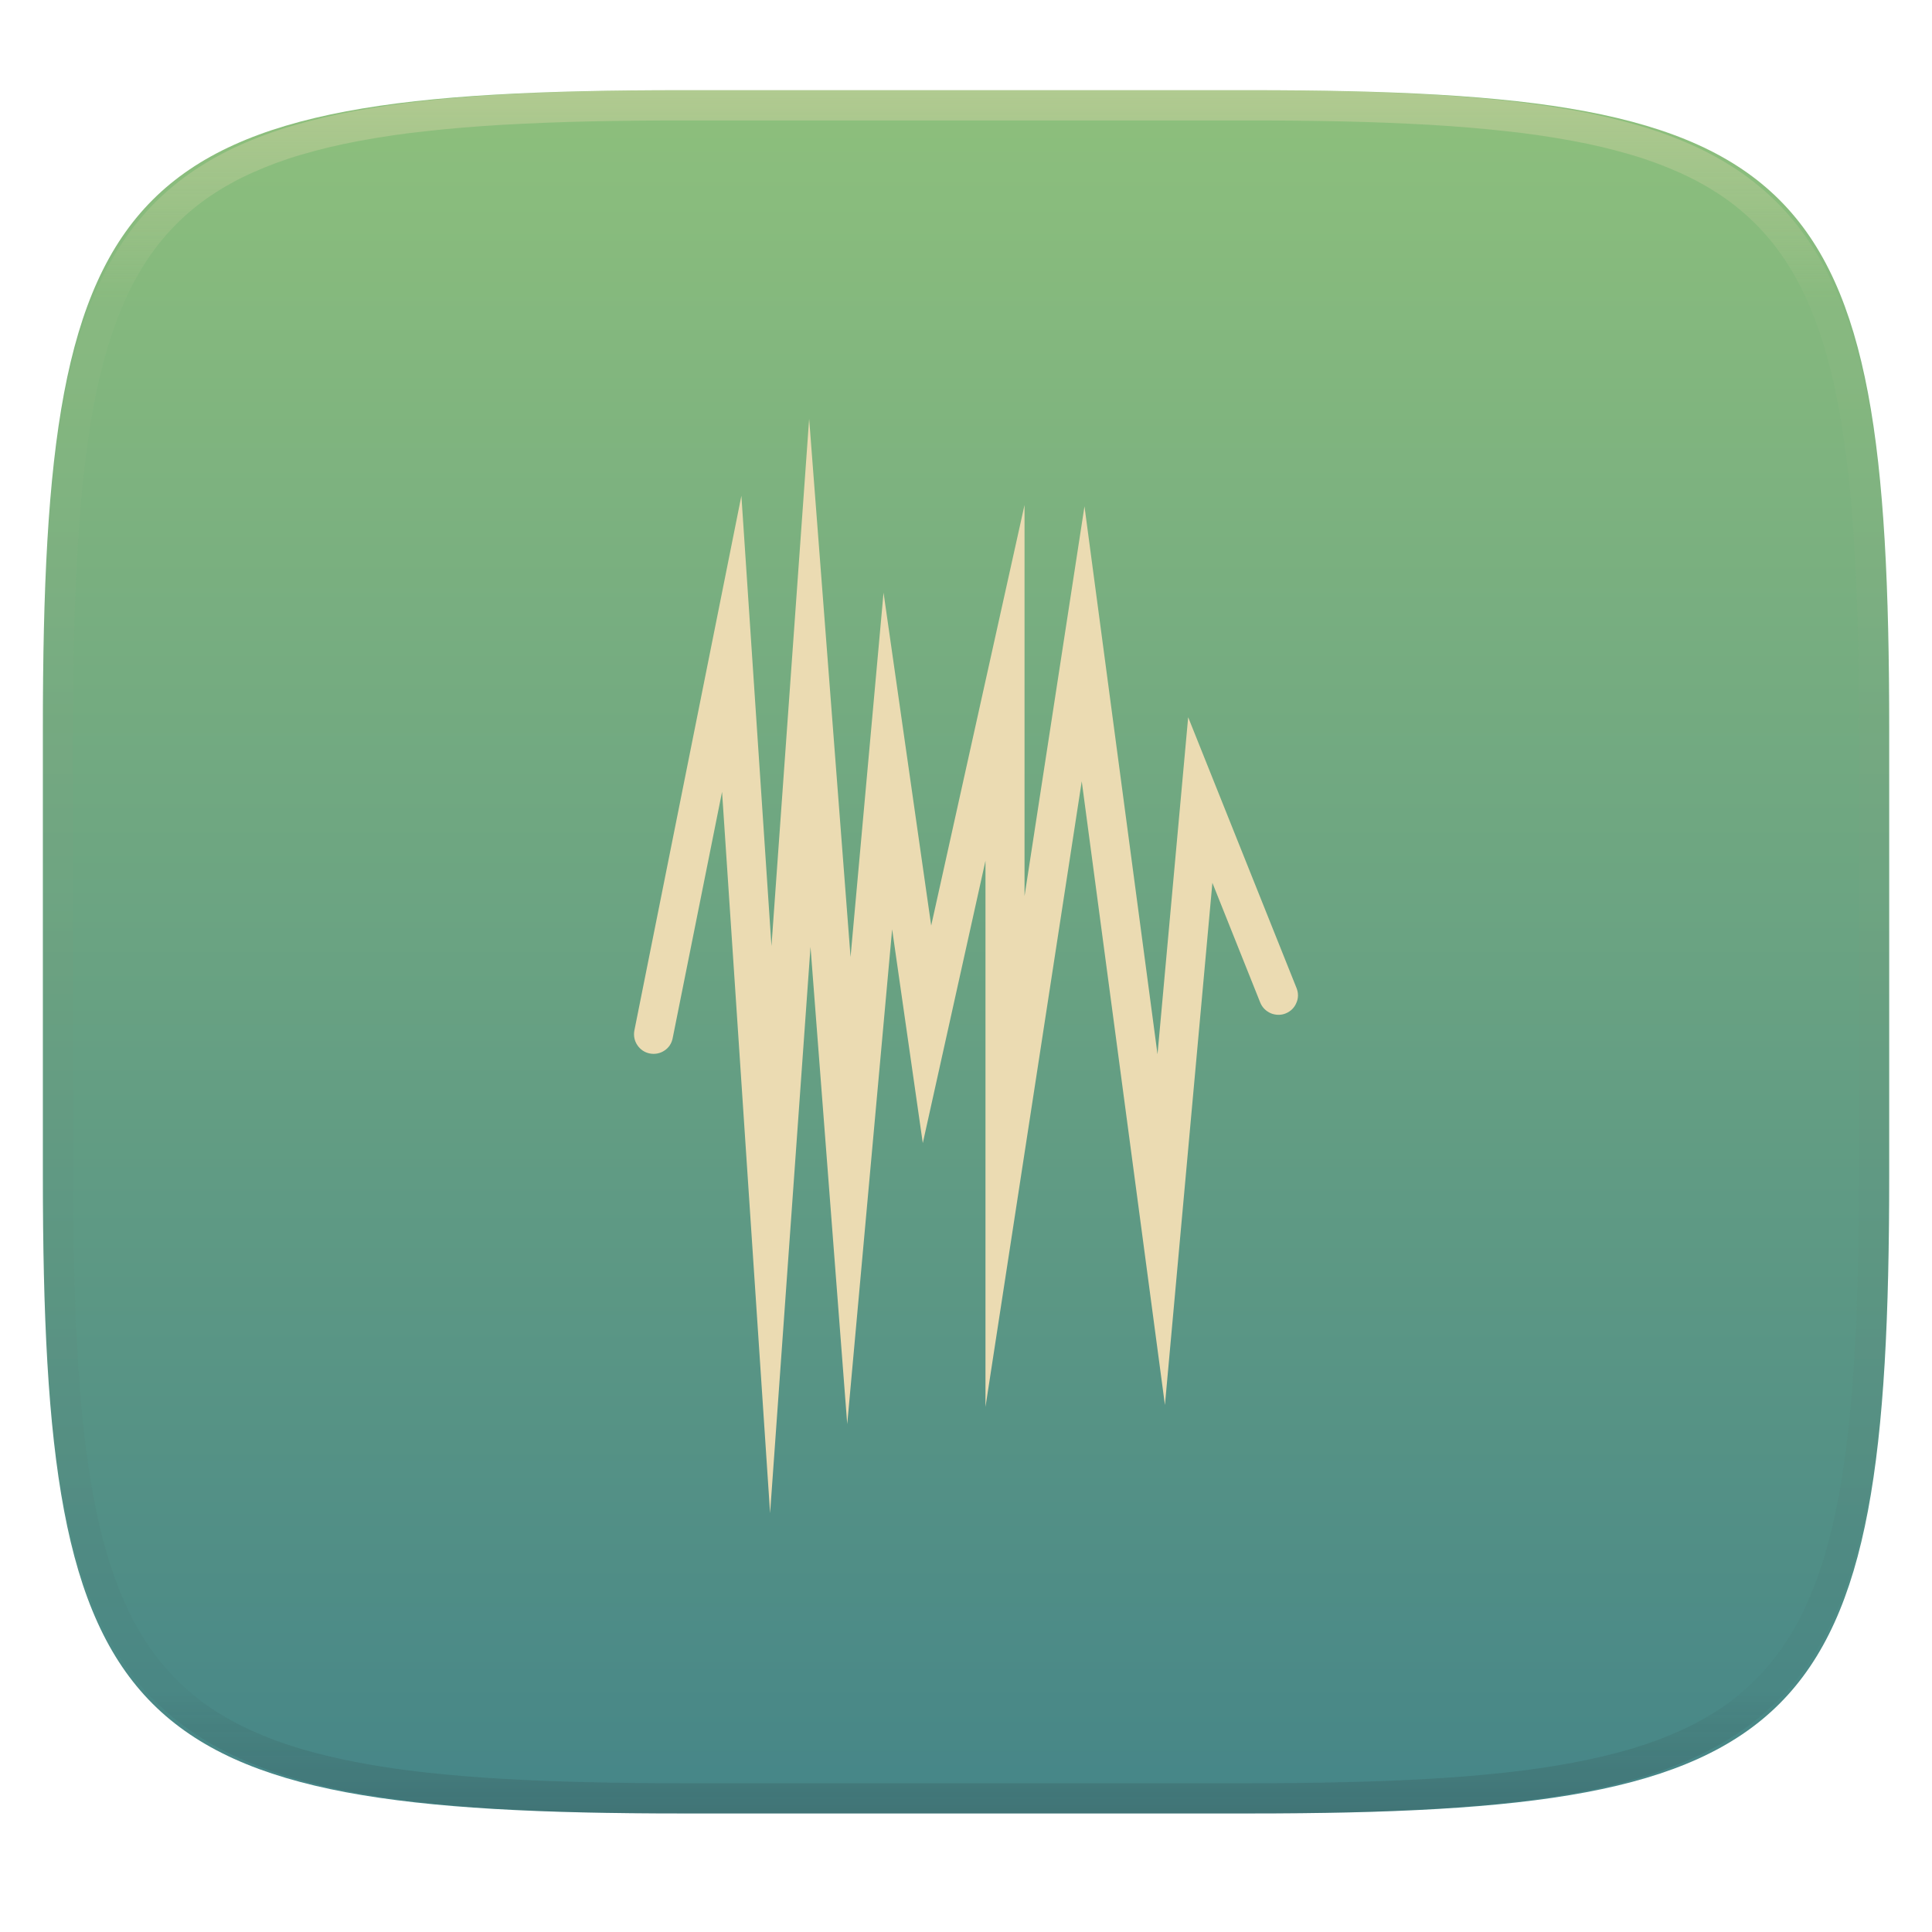
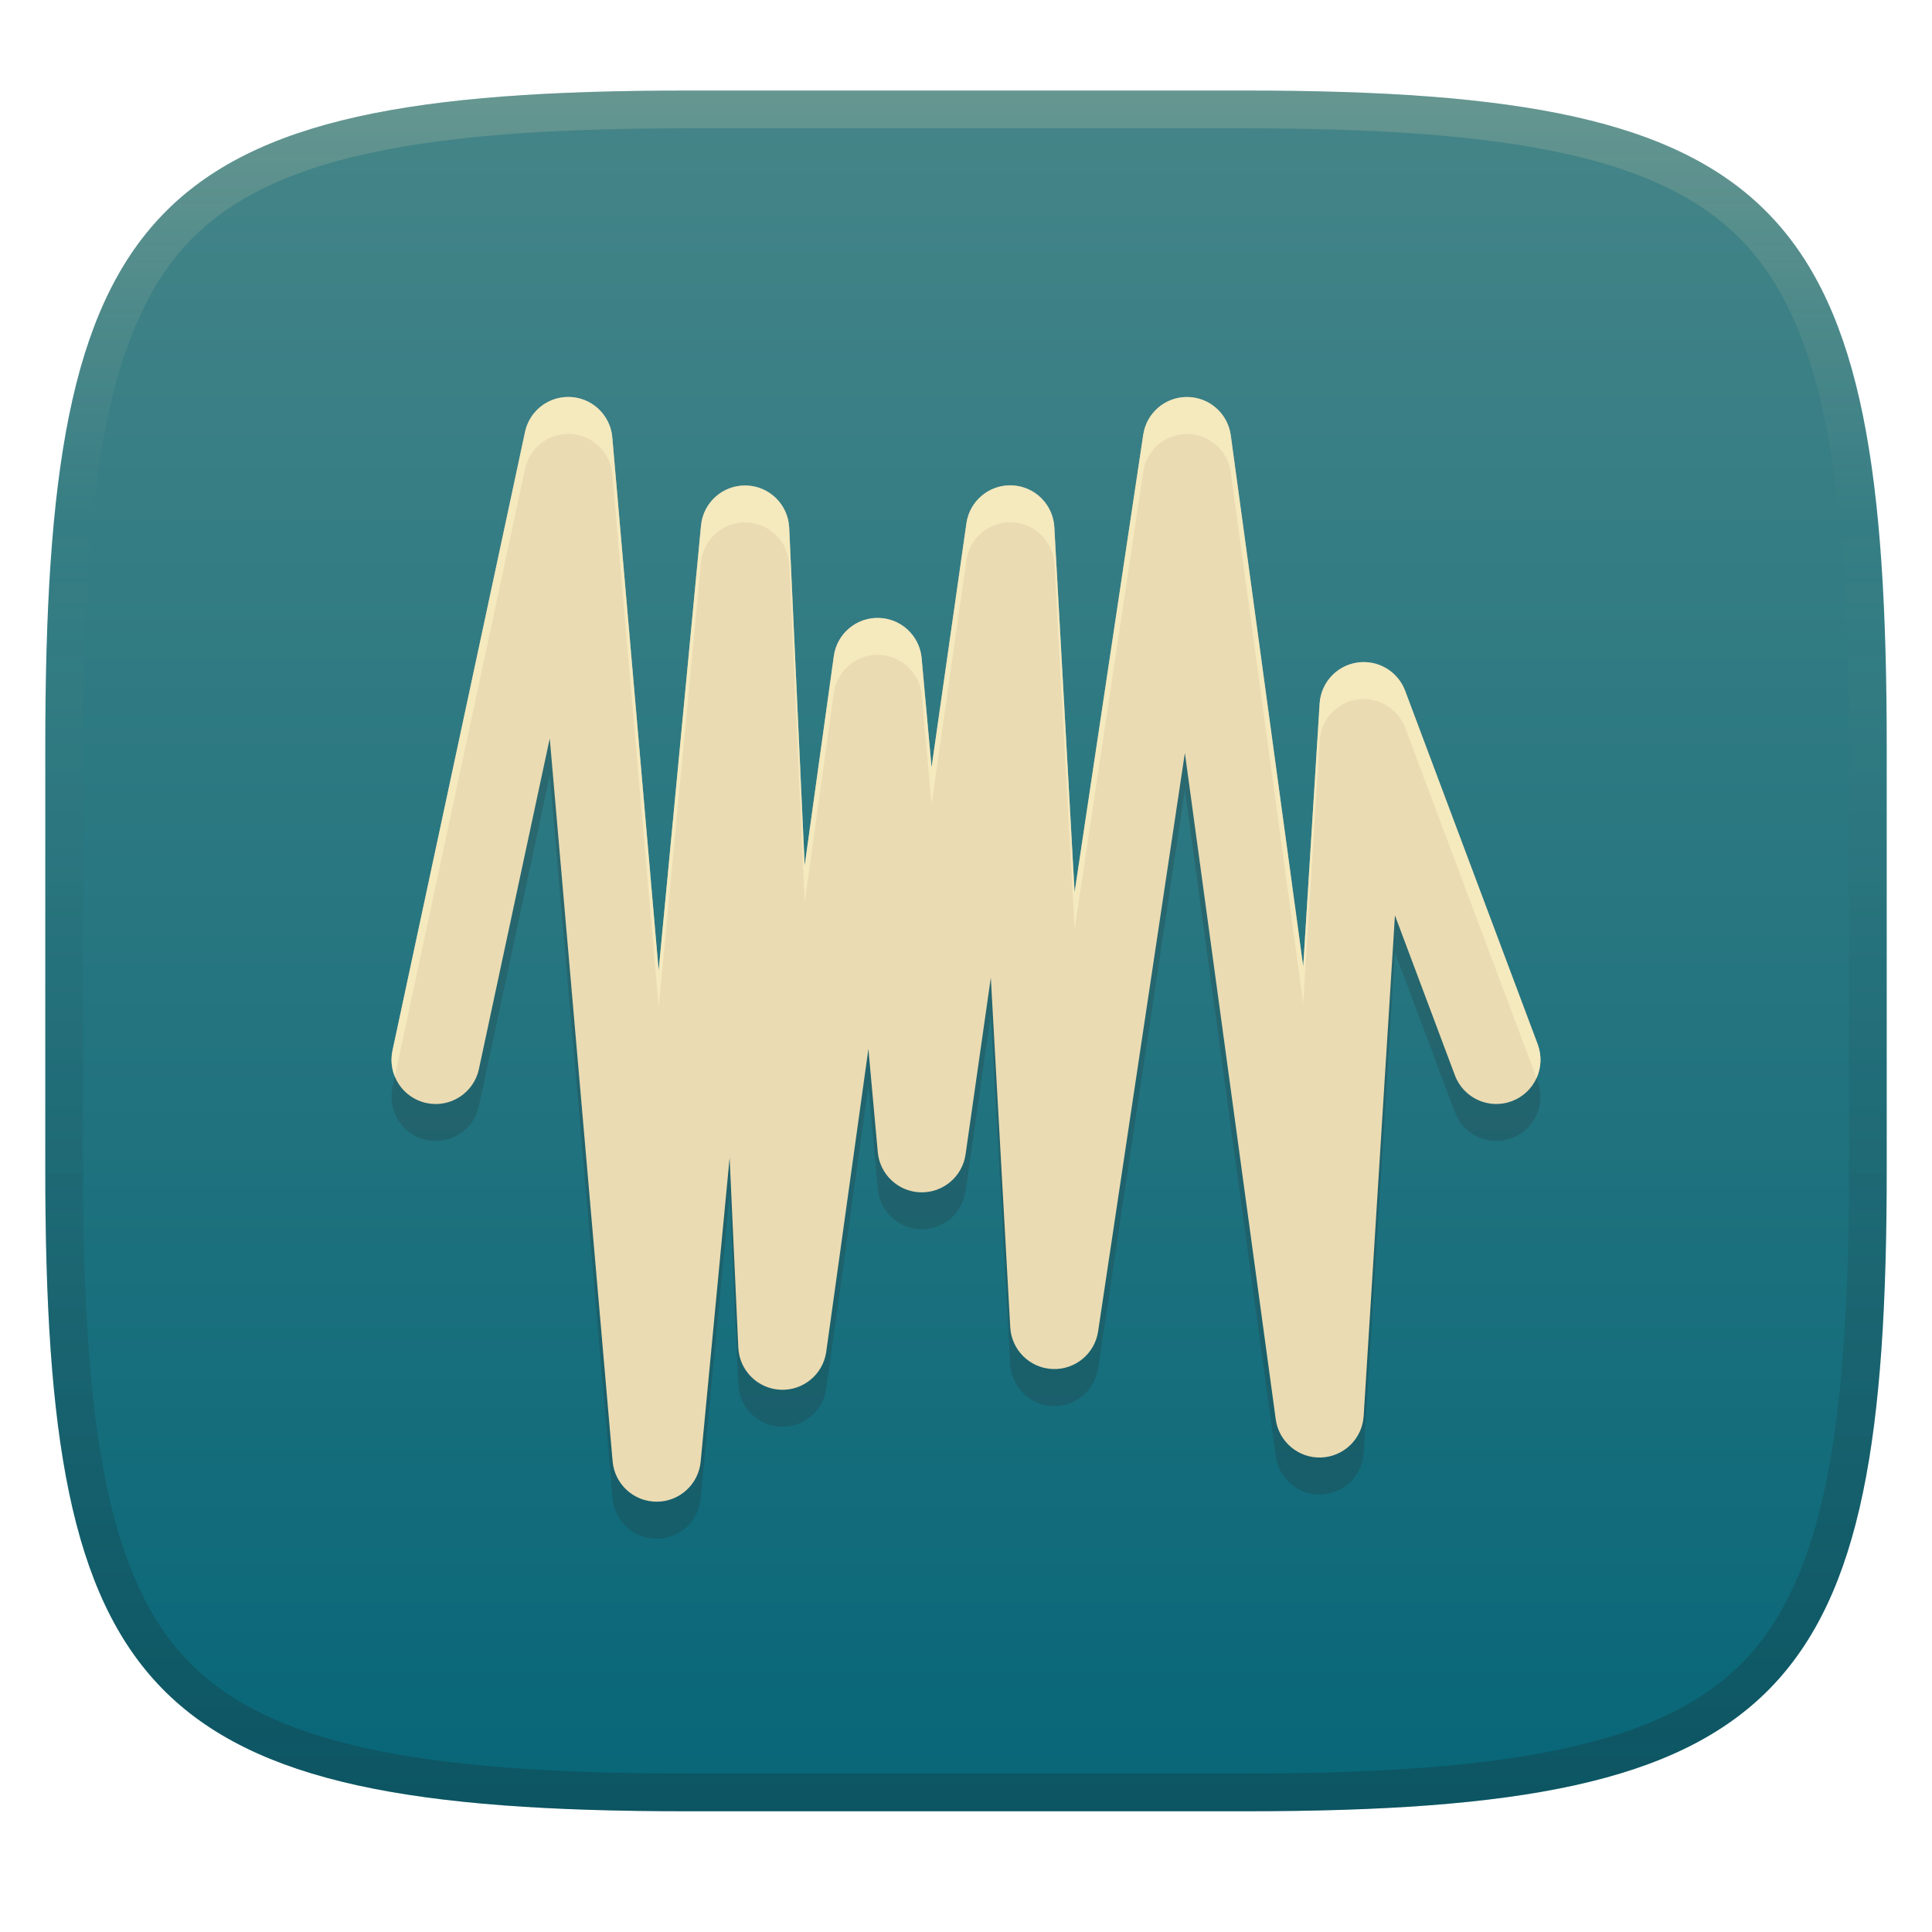
- <svg xmlns="http://www.w3.org/2000/svg" style="isolation:isolate" width="256" height="256" viewBox="0 0 256 256">
-   <g filter="url(#6DXtXwAHRyQcFdvqrxdaeIhSarPQAlZ9)">
-     <linearGradient id="_lgradient_128" x1=".5" x2=".5" y1="0" y2="1" gradientTransform="matrix(244.6483,0,0,228.3384,5.68,11.9516)" gradientUnits="userSpaceOnUse">
-       <stop offset="0%" style="stop-color:#8ec07c" />
-       <stop offset="100%" style="stop-color:#458588" />
+ <svg xmlns="http://www.w3.org/2000/svg" width="256" height="256" version="1.1">
+   <defs>
+     <linearGradient id="linearGradient10" x1="128" x2="128" y1="12" y2="240" gradientUnits="userSpaceOnUse">
+       <stop stop-color="#ebdbb2" stop-opacity=".2" offset="0" />
+       <stop stop-color="#ebdbb2" stop-opacity="0" offset=".249" />
+       <stop stop-color="#1d2021" stop-opacity=".05" offset=".505" />
+       <stop stop-color="#1d2021" stop-opacity=".15" offset=".753" />
+       <stop stop-color="#1d2021" stop-opacity=".25" offset="1" />
    </linearGradient>
-     <path fill="url(#_lgradient_128)" d="M 165.689 11.952 C 239.745 11.952 250.328 22.509 250.328 96.495 L 250.328 155.746 C 250.328 229.733 239.745 240.29 165.689 240.29 L 90.319 240.29 C 16.264 240.29 5.68 229.733 5.68 155.746 L 5.68 96.495 C 5.68 22.509 16.264 11.952 90.319 11.952 L 165.689 11.952 Z" />
-   </g>
-   <g opacity=".4">
-     <linearGradient id="_lgradient_129" x1=".517" x2=".517" y1="0" y2="1" gradientTransform="matrix(244.65,0,0,228.34,5.68,11.95)" gradientUnits="userSpaceOnUse">
-       <stop offset="0%" style="stop-color:#ebdbb2" />
-       <stop offset="12.5%" stop-opacity=".098" style="stop-color:#ebdbb2" />
-       <stop offset="92.5%" stop-opacity=".098" style="stop-color:#282828" />
-       <stop offset="100%" stop-opacity=".498" style="stop-color:#282828" />
+     <linearGradient id="linearGradient15" x1="128" x2="128" y1="12" y2="240" gradientUnits="userSpaceOnUse">
+       <stop stop-color="#458588" offset="0" />
+       <stop stop-color="#076678" offset="1" />
    </linearGradient>
-     <path fill="url(#_lgradient_129)" fill-rule="evenodd" d="M 165.068 11.951 C 169.396 11.941 173.724 11.991 178.052 12.089 C 181.927 12.167 185.803 12.315 189.678 12.541 C 193.131 12.737 196.583 13.022 200.026 13.395 C 203.085 13.73 206.144 14.181 209.174 14.741 C 211.889 15.243 214.574 15.881 217.22 16.657 C 219.62 17.355 221.971 18.219 224.243 19.241 C 226.358 20.184 228.384 21.304 230.302 22.591 C 232.142 23.829 233.863 25.244 235.437 26.806 C 237.001 28.378 238.417 30.088 239.656 31.925 C 240.945 33.841 242.066 35.865 243.02 37.967 C 244.043 40.247 244.909 42.585 245.617 44.972 C 246.394 47.615 247.034 50.297 247.535 53.009 C 248.096 56.035 248.548 59.081 248.883 62.136 C 249.257 65.575 249.542 69.014 249.739 72.462 C 249.965 76.323 250.112 80.194 250.201 84.055 C 250.289 88.378 250.339 92.701 250.329 97.014 L 250.329 155.226 C 250.339 159.549 250.289 163.862 250.201 168.185 C 250.112 172.056 249.965 175.917 249.739 179.778 C 249.542 183.226 249.257 186.675 248.883 190.104 C 248.548 193.159 248.096 196.215 247.535 199.241 C 247.034 201.943 246.394 204.625 245.617 207.268 C 244.909 209.655 244.043 212.003 243.02 214.273 C 242.066 216.385 240.945 218.399 239.656 220.315 C 238.417 222.152 237.001 223.872 235.437 225.434 C 233.863 226.996 232.142 228.411 230.302 229.649 C 228.384 230.936 226.358 232.056 224.243 232.999 C 221.971 234.021 219.62 234.885 217.22 235.593 C 214.574 236.369 211.889 237.007 209.174 237.499 C 206.144 238.068 203.085 238.51 200.026 238.845 C 196.583 239.218 193.131 239.503 189.678 239.699 C 185.803 239.925 181.927 240.073 178.052 240.161 C 173.724 240.249 169.396 240.299 165.068 240.289 L 90.942 240.289 C 86.614 240.299 82.286 240.249 77.958 240.161 C 74.083 240.073 70.207 239.925 66.332 239.699 C 62.879 239.503 59.427 239.218 55.984 238.845 C 52.925 238.51 49.866 238.068 46.836 237.499 C 44.121 237.007 41.436 236.369 38.79 235.593 C 36.39 234.885 34.039 234.021 31.767 232.999 C 29.652 232.056 27.626 230.936 25.708 229.649 C 23.868 228.411 22.147 226.996 20.573 225.434 C 19.009 223.872 17.593 222.152 16.354 220.315 C 15.065 218.399 13.944 216.385 12.99 214.273 C 11.967 212.003 11.101 209.655 10.393 207.268 C 9.616 204.625 8.976 201.943 8.475 199.241 C 7.914 196.215 7.462 193.159 7.127 190.104 C 6.753 186.675 6.468 183.226 6.271 179.778 C 6.045 175.917 5.898 172.056 5.809 168.185 C 5.721 163.862 5.671 159.549 5.681 155.226 L 5.681 97.014 C 5.671 92.701 5.721 88.378 5.809 84.055 C 5.898 80.194 6.045 76.323 6.271 72.462 C 6.468 69.014 6.753 65.575 7.127 62.136 C 7.462 59.081 7.914 56.035 8.475 53.009 C 8.976 50.297 9.616 47.615 10.393 44.972 C 11.101 42.585 11.967 40.247 12.99 37.967 C 13.944 35.865 15.065 33.841 16.354 31.925 C 17.593 30.088 19.009 28.378 20.573 26.806 C 22.147 25.244 23.868 23.829 25.708 22.591 C 27.626 21.304 29.652 20.184 31.767 19.241 C 34.039 18.219 36.39 17.355 38.79 16.657 C 41.436 15.881 44.121 15.243 46.836 14.741 C 49.866 14.181 52.925 13.73 55.984 13.395 C 59.427 13.022 62.879 12.737 66.332 12.541 C 70.207 12.315 74.083 12.167 77.958 12.089 C 82.286 11.991 86.614 11.941 90.942 11.951 L 165.068 11.951 Z M 165.078 15.96 C 169.376 15.95 173.675 15.999 177.973 16.087 C 181.8 16.176 185.626 16.323 189.452 16.539 C 192.836 16.736 196.219 17.011 199.583 17.384 C 202.554 17.699 205.515 18.131 208.446 18.681 C 211.023 19.153 213.58 19.762 216.099 20.499 C 218.322 21.147 220.495 21.953 222.6 22.896 C 224.509 23.751 226.338 24.763 228.069 25.922 C 229.692 27.013 231.207 28.26 232.594 29.646 C 233.981 31.031 235.23 32.544 236.332 34.165 C 237.492 35.894 238.506 37.712 239.361 39.608 C 240.306 41.72 241.112 43.892 241.761 46.102 C 242.509 48.617 243.109 51.162 243.591 53.736 C 244.132 56.664 244.565 59.611 244.889 62.578 C 245.263 65.938 245.539 69.308 245.735 72.688 C 245.952 76.51 246.109 80.322 246.188 84.144 C 246.276 88.437 246.325 92.721 246.325 97.014 C 246.325 97.014 246.325 97.014 246.325 97.014 L 246.325 155.226 C 246.325 155.226 246.325 155.226 246.325 155.226 C 246.325 159.519 246.276 163.803 246.188 168.096 C 246.109 171.918 245.952 175.74 245.735 179.552 C 245.539 182.932 245.263 186.302 244.889 189.672 C 244.565 192.629 244.132 195.576 243.591 198.504 C 243.109 201.078 242.509 203.623 241.761 206.138 C 241.112 208.358 240.306 210.52 239.361 212.632 C 238.506 214.528 237.492 216.356 236.332 218.075 C 235.23 219.706 233.981 221.219 232.594 222.604 C 231.207 223.98 229.692 225.227 228.069 226.318 C 226.338 227.477 224.509 228.489 222.6 229.344 C 220.495 230.297 218.322 231.093 216.099 231.741 C 213.58 232.478 211.023 233.087 208.446 233.559 C 205.515 234.109 202.554 234.541 199.583 234.865 C 196.219 235.229 192.836 235.514 189.452 235.701 C 185.626 235.917 181.8 236.074 177.973 236.153 C 173.675 236.251 169.376 236.29 165.078 236.29 C 165.078 236.29 165.078 236.29 165.068 236.29 L 90.942 236.29 C 90.932 236.29 90.932 236.29 90.932 236.29 C 86.634 236.29 82.335 236.251 78.037 236.153 C 74.21 236.074 70.384 235.917 66.558 235.701 C 63.174 235.514 59.791 235.229 56.427 234.865 C 53.456 234.541 50.495 234.109 47.564 233.559 C 44.987 233.087 42.43 232.478 39.911 231.741 C 37.688 231.093 35.515 230.297 33.41 229.344 C 31.501 228.489 29.672 227.477 27.941 226.318 C 26.318 225.227 24.803 223.98 23.416 222.604 C 22.029 221.219 20.78 219.706 19.678 218.075 C 18.518 216.356 17.504 214.528 16.649 212.632 C 15.704 210.52 14.898 208.358 14.249 206.138 C 13.501 203.623 12.901 201.078 12.419 198.504 C 11.878 195.576 11.445 192.629 11.121 189.672 C 10.747 186.302 10.472 182.932 10.275 179.552 C 10.058 175.74 9.901 171.918 9.822 168.096 C 9.734 163.803 9.685 159.519 9.685 155.226 C 9.685 155.226 9.685 155.226 9.685 155.226 L 9.685 97.014 C 9.685 97.014 9.685 97.014 9.685 97.014 C 9.685 92.721 9.734 88.437 9.822 84.144 C 9.901 80.322 10.058 76.51 10.275 72.688 C 10.472 69.308 10.747 65.938 11.121 62.578 C 11.445 59.611 11.878 56.664 12.419 53.736 C 12.901 51.162 13.501 48.617 14.249 46.102 C 14.898 43.892 15.704 41.72 16.649 39.608 C 17.504 37.712 18.518 35.894 19.678 34.165 C 20.78 32.544 22.029 31.031 23.416 29.646 C 24.803 28.26 26.318 27.013 27.941 25.922 C 29.672 24.763 31.501 23.751 33.41 22.896 C 35.515 21.953 37.688 21.147 39.911 20.499 C 42.43 19.762 44.987 19.153 47.564 18.681 C 50.495 18.131 53.456 17.699 56.427 17.384 C 59.791 17.011 63.174 16.736 66.558 16.539 C 70.384 16.323 74.21 16.176 78.037 16.087 C 82.335 15.999 86.634 15.95 90.932 15.96 C 90.932 15.96 90.932 15.96 90.942 15.96 L 165.068 15.96 C 165.078 15.96 165.078 15.96 165.078 15.96 Z" />
-   </g>
-   <path fill="#ebdbb2" d="M 89.13 137.574 C 89.001 138.246 88.613 138.841 88.043 139.204 C 87.474 139.592 86.776 139.721 86.103 139.592 C 85.43 139.462 84.835 139.074 84.447 138.479 C 84.059 137.91 83.929 137.211 84.059 136.539 L 98.238 65.695 L 102.223 125.361 L 107.216 55.5 L 112.702 126.81 L 117.074 78.528 L 123.388 122.644 L 135.756 66.911 L 135.756 118.737 L 143.699 67.092 L 153.376 139.695 L 157.439 95.036 L 171.799 130.924 C 172.058 131.571 172.058 132.269 171.773 132.89 C 171.514 133.537 170.997 134.029 170.35 134.287 C 169.729 134.546 169.004 134.52 168.383 134.262 C 167.737 133.977 167.245 133.485 166.986 132.839 L 160.647 116.978 L 154.359 186.166 L 143.337 103.523 L 130.581 186.424 L 130.581 114.054 L 122.275 151.468 L 118.213 123.136 L 112.262 188.701 L 107.397 125.464 L 102.041 200.5 L 95.676 104.92 L 89.13 137.574 Z" />
+   </defs>
+   <path d="m165 12c72 0 85 15 85 87v56c0 70-13 85-85 85h-74c-72 0-85-15-85-85v-56c0-72 13-87 85-87z" fill="url(#linearGradient15)" style="isolation:isolate" />
+   <path d="m72.955 57.988a5.857 5.857 0 0 0-3.383 4.137l-17.566 81.98a5.856 5.856 0 0 0 4.498 6.953 5.856 5.856 0 0 0 6.953-4.5l9.389-43.816 8.33 95.799a5.857 5.857 0 0 0 11.664 0.049l3.838-40.289 1.154 25.186a5.857 5.857 0 0 0 11.648 0.539l5.588-40.145 1.244 13.693a5.857 5.857 0 0 0 11.629 0.297l3.348-23.436 2.576 46.355a5.857 5.857 0 0 0 11.637 0.545l11.5-76.666 12.041 88.299a5.857 5.857 0 0 0 11.648-0.426l4.146-66.348 7.947 21.193a5.856 5.856 0 0 0 7.539 3.426 5.856 5.856 0 0 0 3.428-7.539l-17.566-46.846a5.857 5.857 0 0 0-11.328 1.691l-2.178 34.836-9.6-70.396a5.857 5.857 0 0 0-11.592-0.078l-9.098 60.645-2.688-48.389a5.857 5.857 0 0 0-11.645-0.504l-4.621 32.348-1.316-14.482a5.857 5.857 0 0 0-11.633-0.277l-3.863 27.762-2.055-44.789a5.857 5.857 0 0 0-11.678-0.287l-5.617 58.977-6.143-70.641a5.857 5.857 0 0 0-8.178-4.856z" fill="#282828" opacity=".2" stop-color="#000000" stroke-linecap="round" stroke-linejoin="round" />
+   <path d="m72.955 53.088a5.857 5.857 0 0 0-3.383 4.137l-17.566 81.98a5.856 5.856 0 0 0 4.498 6.953 5.856 5.856 0 0 0 6.953-4.5l9.389-43.816 8.33 95.799a5.857 5.857 0 0 0 11.664 0.049l3.838-40.289 1.154 25.186a5.857 5.857 0 0 0 11.648 0.539l5.588-40.145 1.244 13.693a5.857 5.857 0 0 0 11.629 0.297l3.348-23.436 2.576 46.355a5.857 5.857 0 0 0 11.637 0.545l11.5-76.666 12.041 88.299a5.857 5.857 0 0 0 11.648-0.426l4.146-66.348 7.947 21.193a5.856 5.856 0 0 0 7.539 3.426 5.856 5.856 0 0 0 3.428-7.539l-17.566-46.846a5.857 5.857 0 0 0-11.328 1.691l-2.178 34.836-9.6-70.396a5.857 5.857 0 0 0-11.592-0.078l-9.098 60.645-2.688-48.389a5.857 5.857 0 0 0-11.645-0.504l-4.621 32.348-1.316-14.482a5.857 5.857 0 0 0-11.633-0.277l-3.863 27.762-2.055-44.789a5.857 5.857 0 0 0-11.678-0.287l-5.617 58.977-6.143-70.641a5.857 5.857 0 0 0-8.178-4.856z" fill="#ebdbb2" stop-color="#000000" stroke-linecap="round" stroke-linejoin="round" />
+   <path d="m75.266 52.597a5.857 5.857 0 0 0-2.311 0.49 5.857 5.857 0 0 0-3.383 4.137l-17.566 81.98a5.856 5.856 0 0 0 0.311 3.453l17.256-80.533a5.857 5.857 0 0 1 3.383-4.137 5.857 5.857 0 0 1 8.178 4.856l6.143 70.641 5.617-58.977a5.857 5.857 0 0 1 11.678 0.287l2.055 44.789 3.863-27.762a5.857 5.857 0 0 1 11.633 0.277l1.316 14.482 4.621-32.348a5.857 5.857 0 0 1 11.645 0.504l2.688 48.389 9.098-60.645a5.857 5.857 0 0 1 11.592 0.078l9.6 70.396 2.178-34.836a5.857 5.857 0 0 1 11.328-1.691l17.41 46.43a5.856 5.856 0 0 0 0.156-4.484l-17.566-46.846a5.857 5.857 0 0 0-11.328 1.691l-2.178 34.836-9.6-70.396a5.857 5.857 0 0 0-11.592-0.078l-9.098 60.645-2.688-48.389a5.857 5.857 0 0 0-11.645-0.504l-4.621 32.348-1.316-14.482a5.857 5.857 0 0 0-11.633-0.277l-3.863 27.762-2.055-44.789a5.857 5.857 0 0 0-11.678-0.287l-5.617 58.977-6.143-70.641a5.857 5.857 0 0 0-5.867-5.346z" fill="#fbf1c7" opacity=".6" stop-color="#000000" stroke-linecap="round" stroke-linejoin="round" />
+   <path d="m91 12c-72 0-85 15-85 87v56c0 70 13 85 85 85h74c72 0 85-15 85-85v-56c0-72-13-87-85-87zm0 5h74c35.653 0 55.307 3.945 65.895 14.965 10.588 11.02 14.105 31.336 14.105 67.035v56c0 34.69-3.494 54.457-14.07 65.25-10.577 10.793-30.277 14.75-65.93 14.75h-74c-35.653 0-55.353-3.957-65.93-14.75-10.577-10.793-14.07-30.56-14.07-65.25v-56c0-35.699 3.518-56.015 14.105-67.035 10.588-11.02 30.242-14.965 65.895-14.965z" fill="url(#linearGradient10)" style="isolation:isolate" />
</svg>
